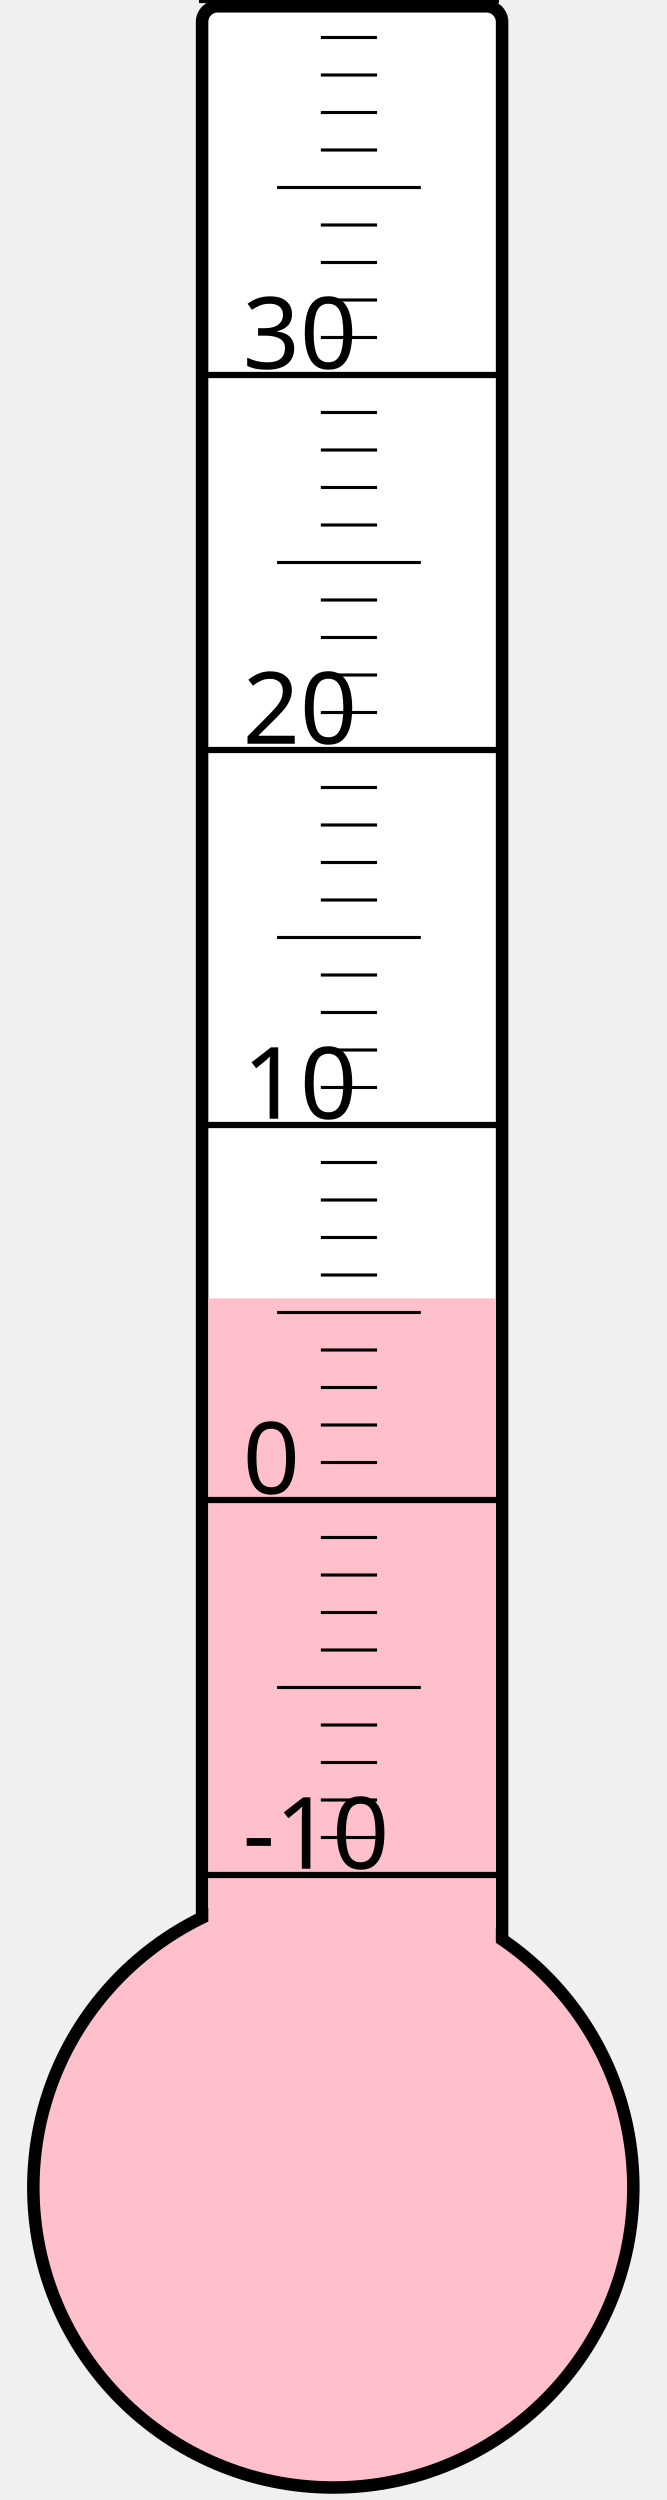
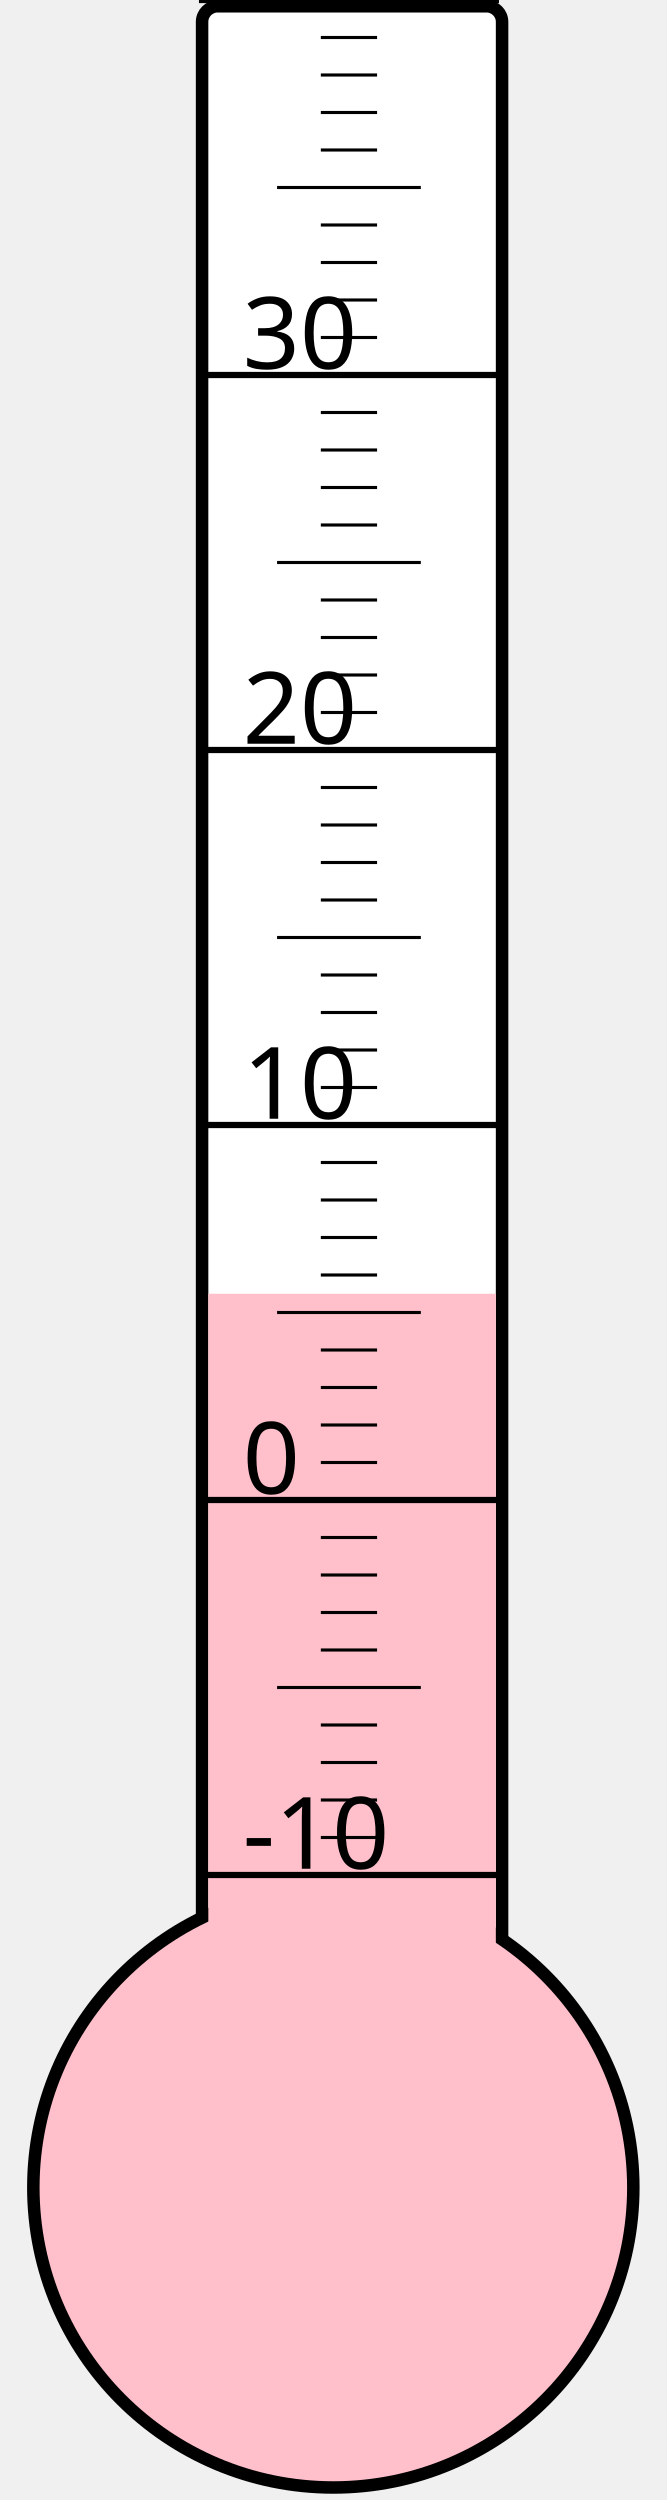
<svg xmlns="http://www.w3.org/2000/svg" width="40px" height="150px" viewBox="0 0 200 800">
  <rect width="200" height="800" x="0" y="0" style="fill: #ffffeb; fill-opacity: 0;" />
  <rect width="96" height="680" x="58" y="2" rx="5" ry="5" style="fill: white; fill-opacity: 1; stroke: black; stroke-width: 4;" />
  <circle cx="100" cy="700" r="96" style="fill: pink; stroke: black; stroke-width: 4;" />
-   <rect width="92" height="284.5" x="60" y="415.5" style="fill: pink; fill-opacity: 1; stroke-width: 0;" />
+   <rect width="92" height="286.0" x="60" y="414.0" style="fill: pink; fill-opacity: 1; stroke-width: 0;" />
  <text x="71" y="598" style="font-family: sans-serif; font-size: 24pt;">-10</text>
  <text x="71" y="478" style="font-family: sans-serif; font-size: 24pt;">0</text>
  <text x="71" y="358" style="font-family: sans-serif; font-size: 24pt;">10</text>
  <text x="71" y="238" style="font-family: sans-serif; font-size: 24pt;">20</text>
  <text x="71" y="118" style="font-family: sans-serif; font-size: 24pt;">30</text>
  <g style="stroke: black;">
    <line x1="57" y1="600" x2="153" y2="600" style="stroke-width: 2;" />
    <line x1="96" y1="588" x2="114" y2="588" style="stroke-width: 1;" />
    <line x1="96" y1="576" x2="114" y2="576" style="stroke-width: 1;" />
    <line x1="96" y1="564" x2="114" y2="564" style="stroke-width: 1;" />
    <line x1="96" y1="552" x2="114" y2="552" style="stroke-width: 1;" />
    <line x1="82" y1="540" x2="128" y2="540" style="stroke-width: 1;" />
    <line x1="96" y1="528" x2="114" y2="528" style="stroke-width: 1;" />
    <line x1="96" y1="516" x2="114" y2="516" style="stroke-width: 1;" />
    <line x1="96" y1="504" x2="114" y2="504" style="stroke-width: 1;" />
    <line x1="96" y1="492" x2="114" y2="492" style="stroke-width: 1;" />
    <line x1="57" y1="480" x2="153" y2="480" style="stroke-width: 2;" />
    <line x1="96" y1="468" x2="114" y2="468" style="stroke-width: 1;" />
    <line x1="96" y1="456" x2="114" y2="456" style="stroke-width: 1;" />
    <line x1="96" y1="444" x2="114" y2="444" style="stroke-width: 1;" />
    <line x1="96" y1="432" x2="114" y2="432" style="stroke-width: 1;" />
    <line x1="82" y1="420" x2="128" y2="420" style="stroke-width: 1;" />
    <line x1="96" y1="408" x2="114" y2="408" style="stroke-width: 1;" />
    <line x1="96" y1="396" x2="114" y2="396" style="stroke-width: 1;" />
    <line x1="96" y1="384" x2="114" y2="384" style="stroke-width: 1;" />
    <line x1="96" y1="372" x2="114" y2="372" style="stroke-width: 1;" />
    <line x1="57" y1="360" x2="153" y2="360" style="stroke-width: 2;" />
    <line x1="96" y1="348" x2="114" y2="348" style="stroke-width: 1;" />
    <line x1="96" y1="336" x2="114" y2="336" style="stroke-width: 1;" />
    <line x1="96" y1="324" x2="114" y2="324" style="stroke-width: 1;" />
    <line x1="96" y1="312" x2="114" y2="312" style="stroke-width: 1;" />
    <line x1="82" y1="300" x2="128" y2="300" style="stroke-width: 1;" />
    <line x1="96" y1="288" x2="114" y2="288" style="stroke-width: 1;" />
    <line x1="96" y1="276" x2="114" y2="276" style="stroke-width: 1;" />
    <line x1="96" y1="264" x2="114" y2="264" style="stroke-width: 1;" />
    <line x1="96" y1="252" x2="114" y2="252" style="stroke-width: 1;" />
    <line x1="57" y1="240" x2="153" y2="240" style="stroke-width: 2;" />
    <line x1="96" y1="228" x2="114" y2="228" style="stroke-width: 1;" />
    <line x1="96" y1="216" x2="114" y2="216" style="stroke-width: 1;" />
    <line x1="96" y1="204" x2="114" y2="204" style="stroke-width: 1;" />
    <line x1="96" y1="192" x2="114" y2="192" style="stroke-width: 1;" />
    <line x1="82" y1="180" x2="128" y2="180" style="stroke-width: 1;" />
    <line x1="96" y1="168" x2="114" y2="168" style="stroke-width: 1;" />
    <line x1="96" y1="156" x2="114" y2="156" style="stroke-width: 1;" />
    <line x1="96" y1="144" x2="114" y2="144" style="stroke-width: 1;" />
    <line x1="96" y1="132" x2="114" y2="132" style="stroke-width: 1;" />
    <line x1="57" y1="120" x2="153" y2="120" style="stroke-width: 2;" />
    <line x1="96" y1="108" x2="114" y2="108" style="stroke-width: 1;" />
    <line x1="96" y1="96" x2="114" y2="96" style="stroke-width: 1;" />
    <line x1="96" y1="84" x2="114" y2="84" style="stroke-width: 1;" />
    <line x1="96" y1="72" x2="114" y2="72" style="stroke-width: 1;" />
    <line x1="82" y1="60" x2="128" y2="60" style="stroke-width: 1;" />
    <line x1="96" y1="48" x2="114" y2="48" style="stroke-width: 1;" />
    <line x1="96" y1="36" x2="114" y2="36" style="stroke-width: 1;" />
    <line x1="96" y1="24" x2="114" y2="24" style="stroke-width: 1;" />
    <line x1="96" y1="12" x2="114" y2="12" style="stroke-width: 1;" />
    <line x1="57" y1="0" x2="153" y2="0" style="stroke-width: 2;" />
  </g>
</svg>
